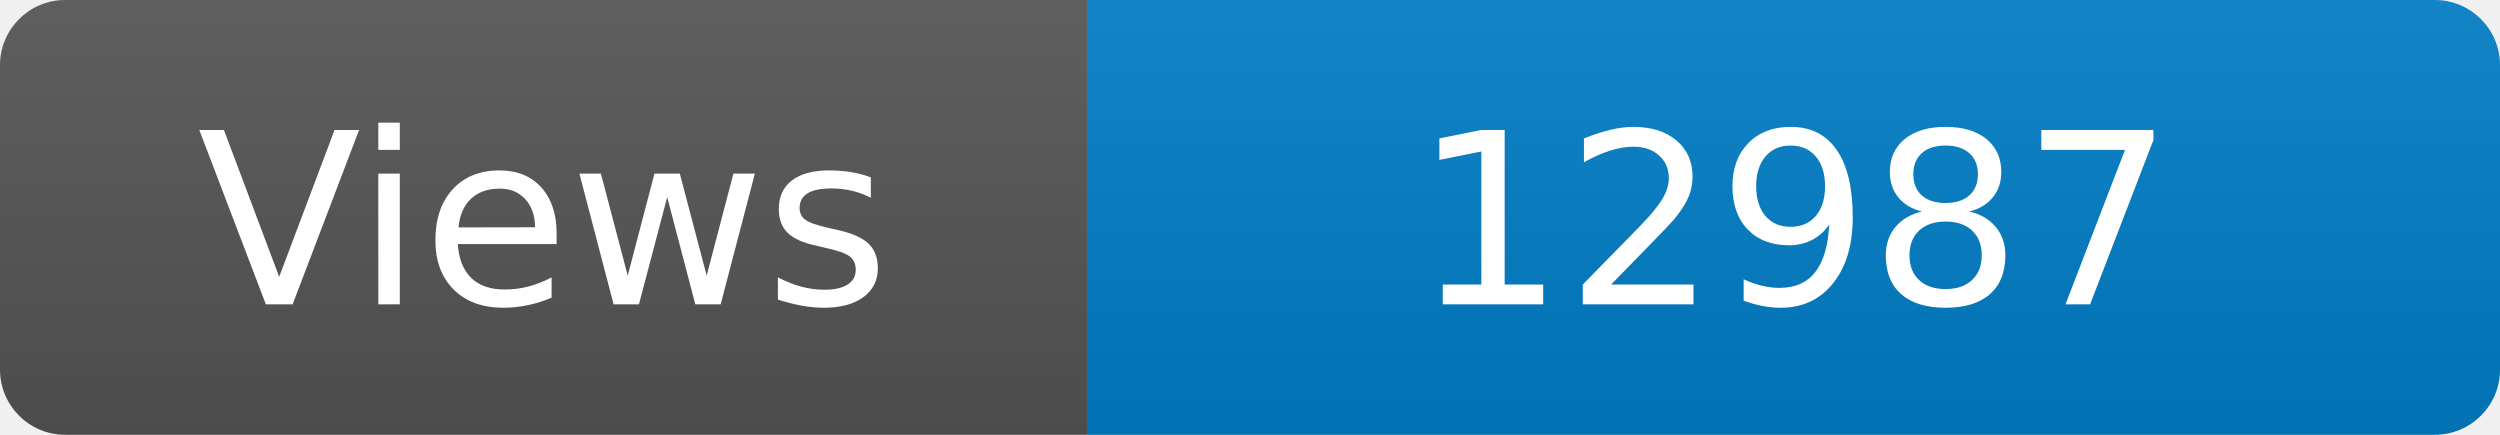
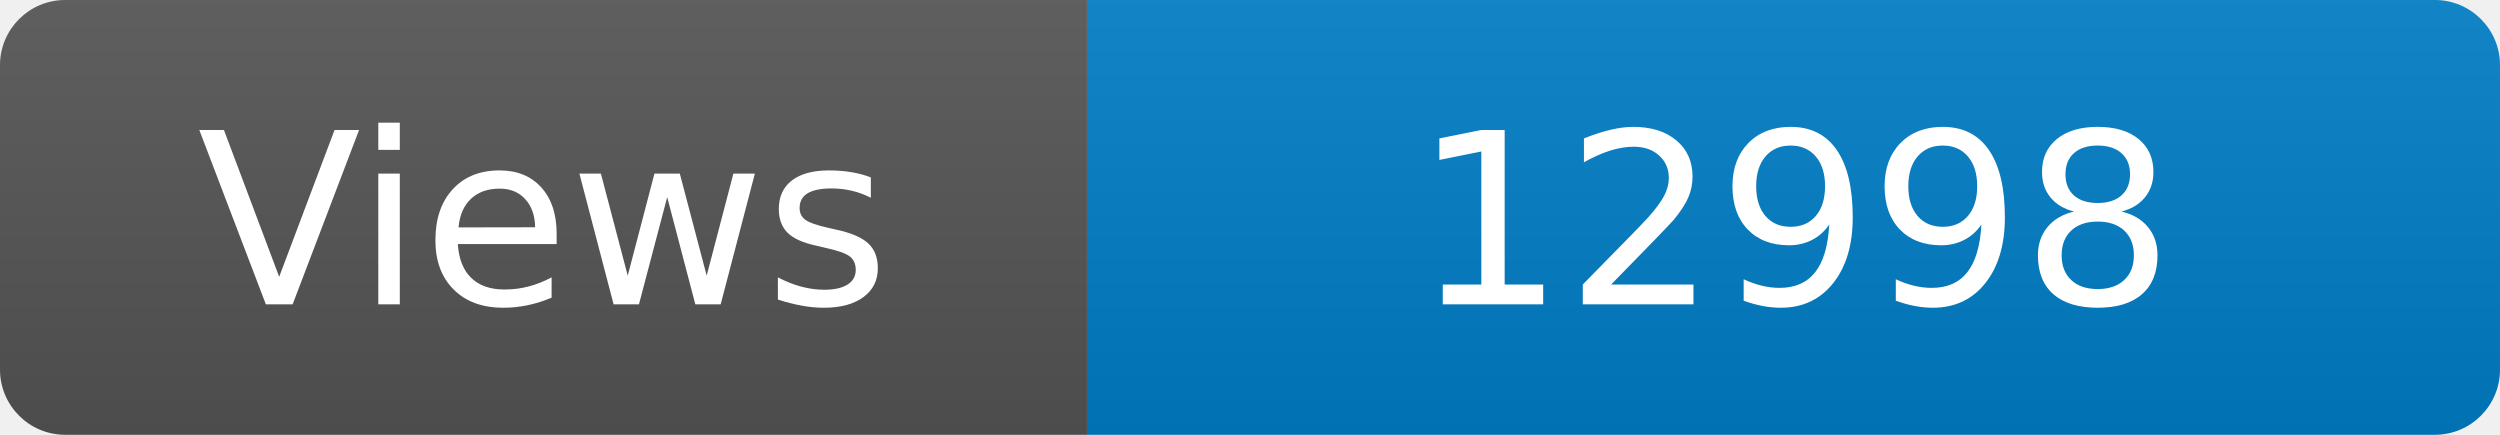
<svg xmlns="http://www.w3.org/2000/svg" width="115" height="20" role="img" aria-label="Maintained?: yes">
  <linearGradient id="s" x2="0" y2="100%">
    <stop offset="0" stop-color="#bbb" stop-opacity=".1" />
    <stop offset="1" stop-opacity=".1" />
  </linearGradient>
  <clipPath id="r">
    <rect width="115" height="20" rx="3" fill="#fff" />
  </clipPath>
  <g clip-path="url(#r)">
    <rect width="50" height="20" fill="#555" />
    <rect x="50" width="160" height="20" fill="#007ec6" />
    <rect width="115" height="20" fill="url(#s)" />
  </g>
  <g fill="#fff" text-anchor="middle" font-family="Verdana,Geneva,DejaVu Sans,sans-serif" font-size="110">
    <text x="250" y="140" transform="scale(.1)" fill="#fff">Views</text>
-     <text x="825" y="140" transform="scale(.1)" fill="#fff">12987</text>
+     <text x="825" y="140" transform="scale(.1)" fill="#fff">12998</text>
  </g>
</svg>
